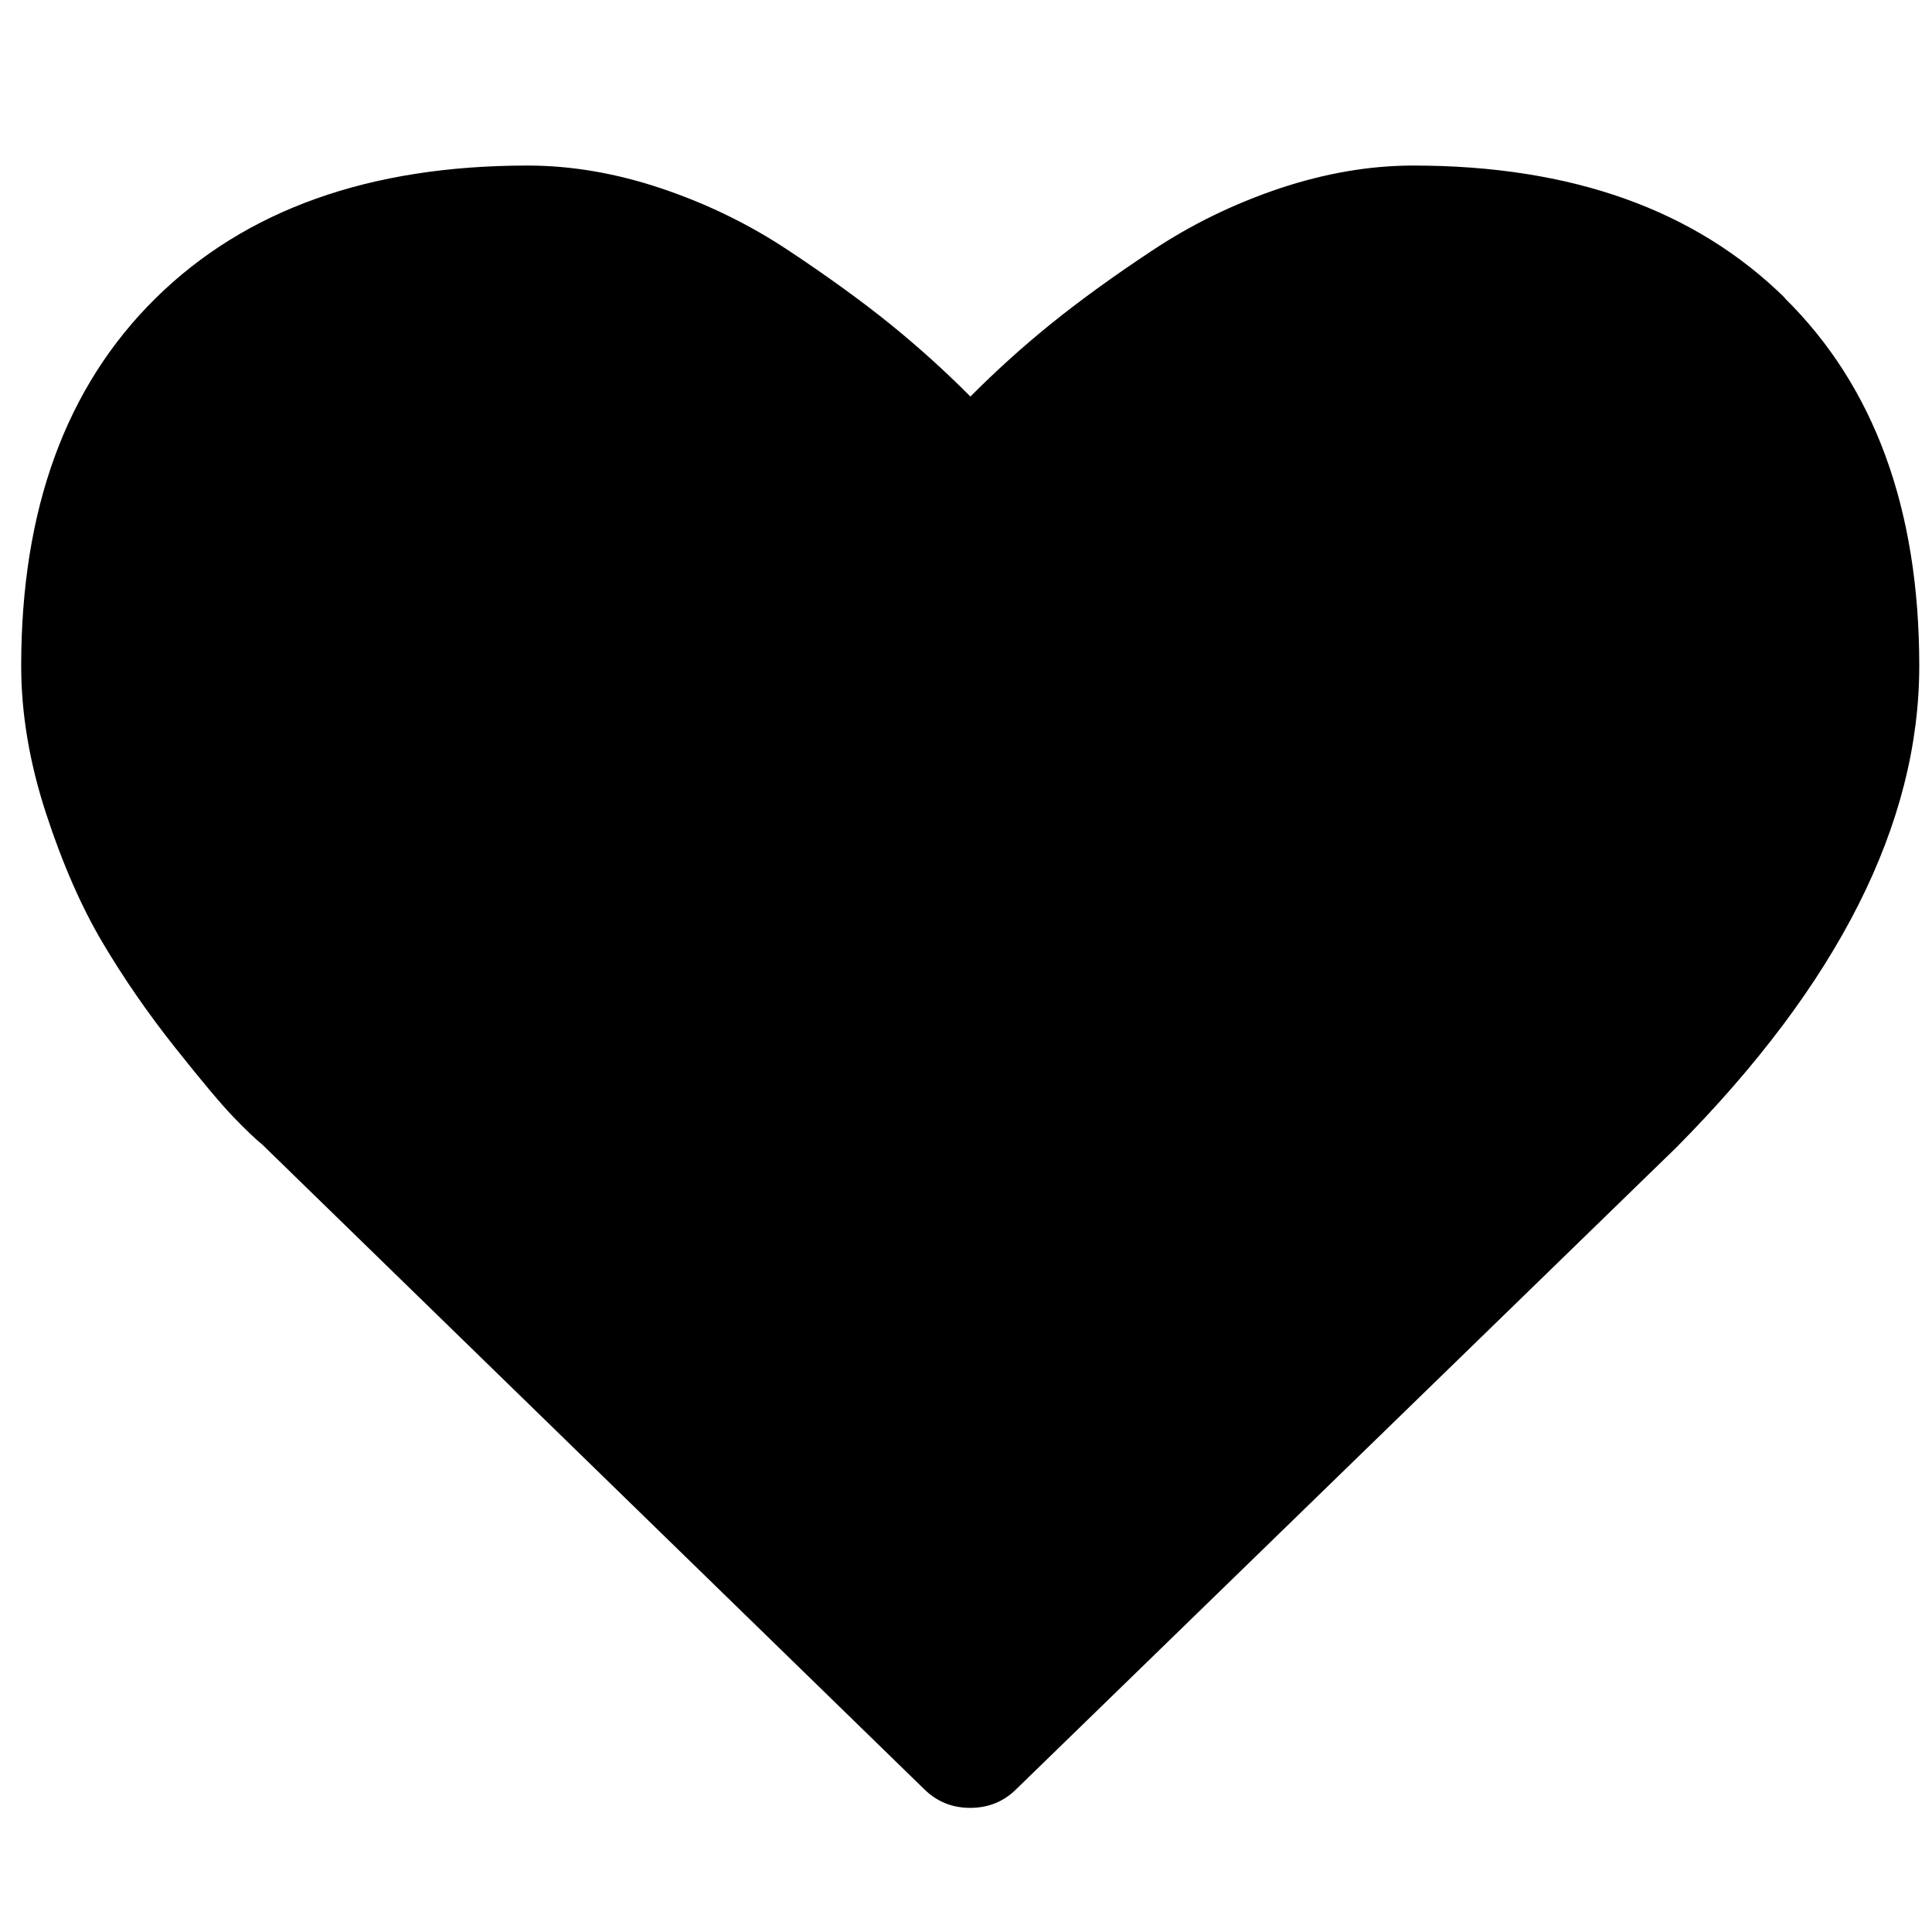
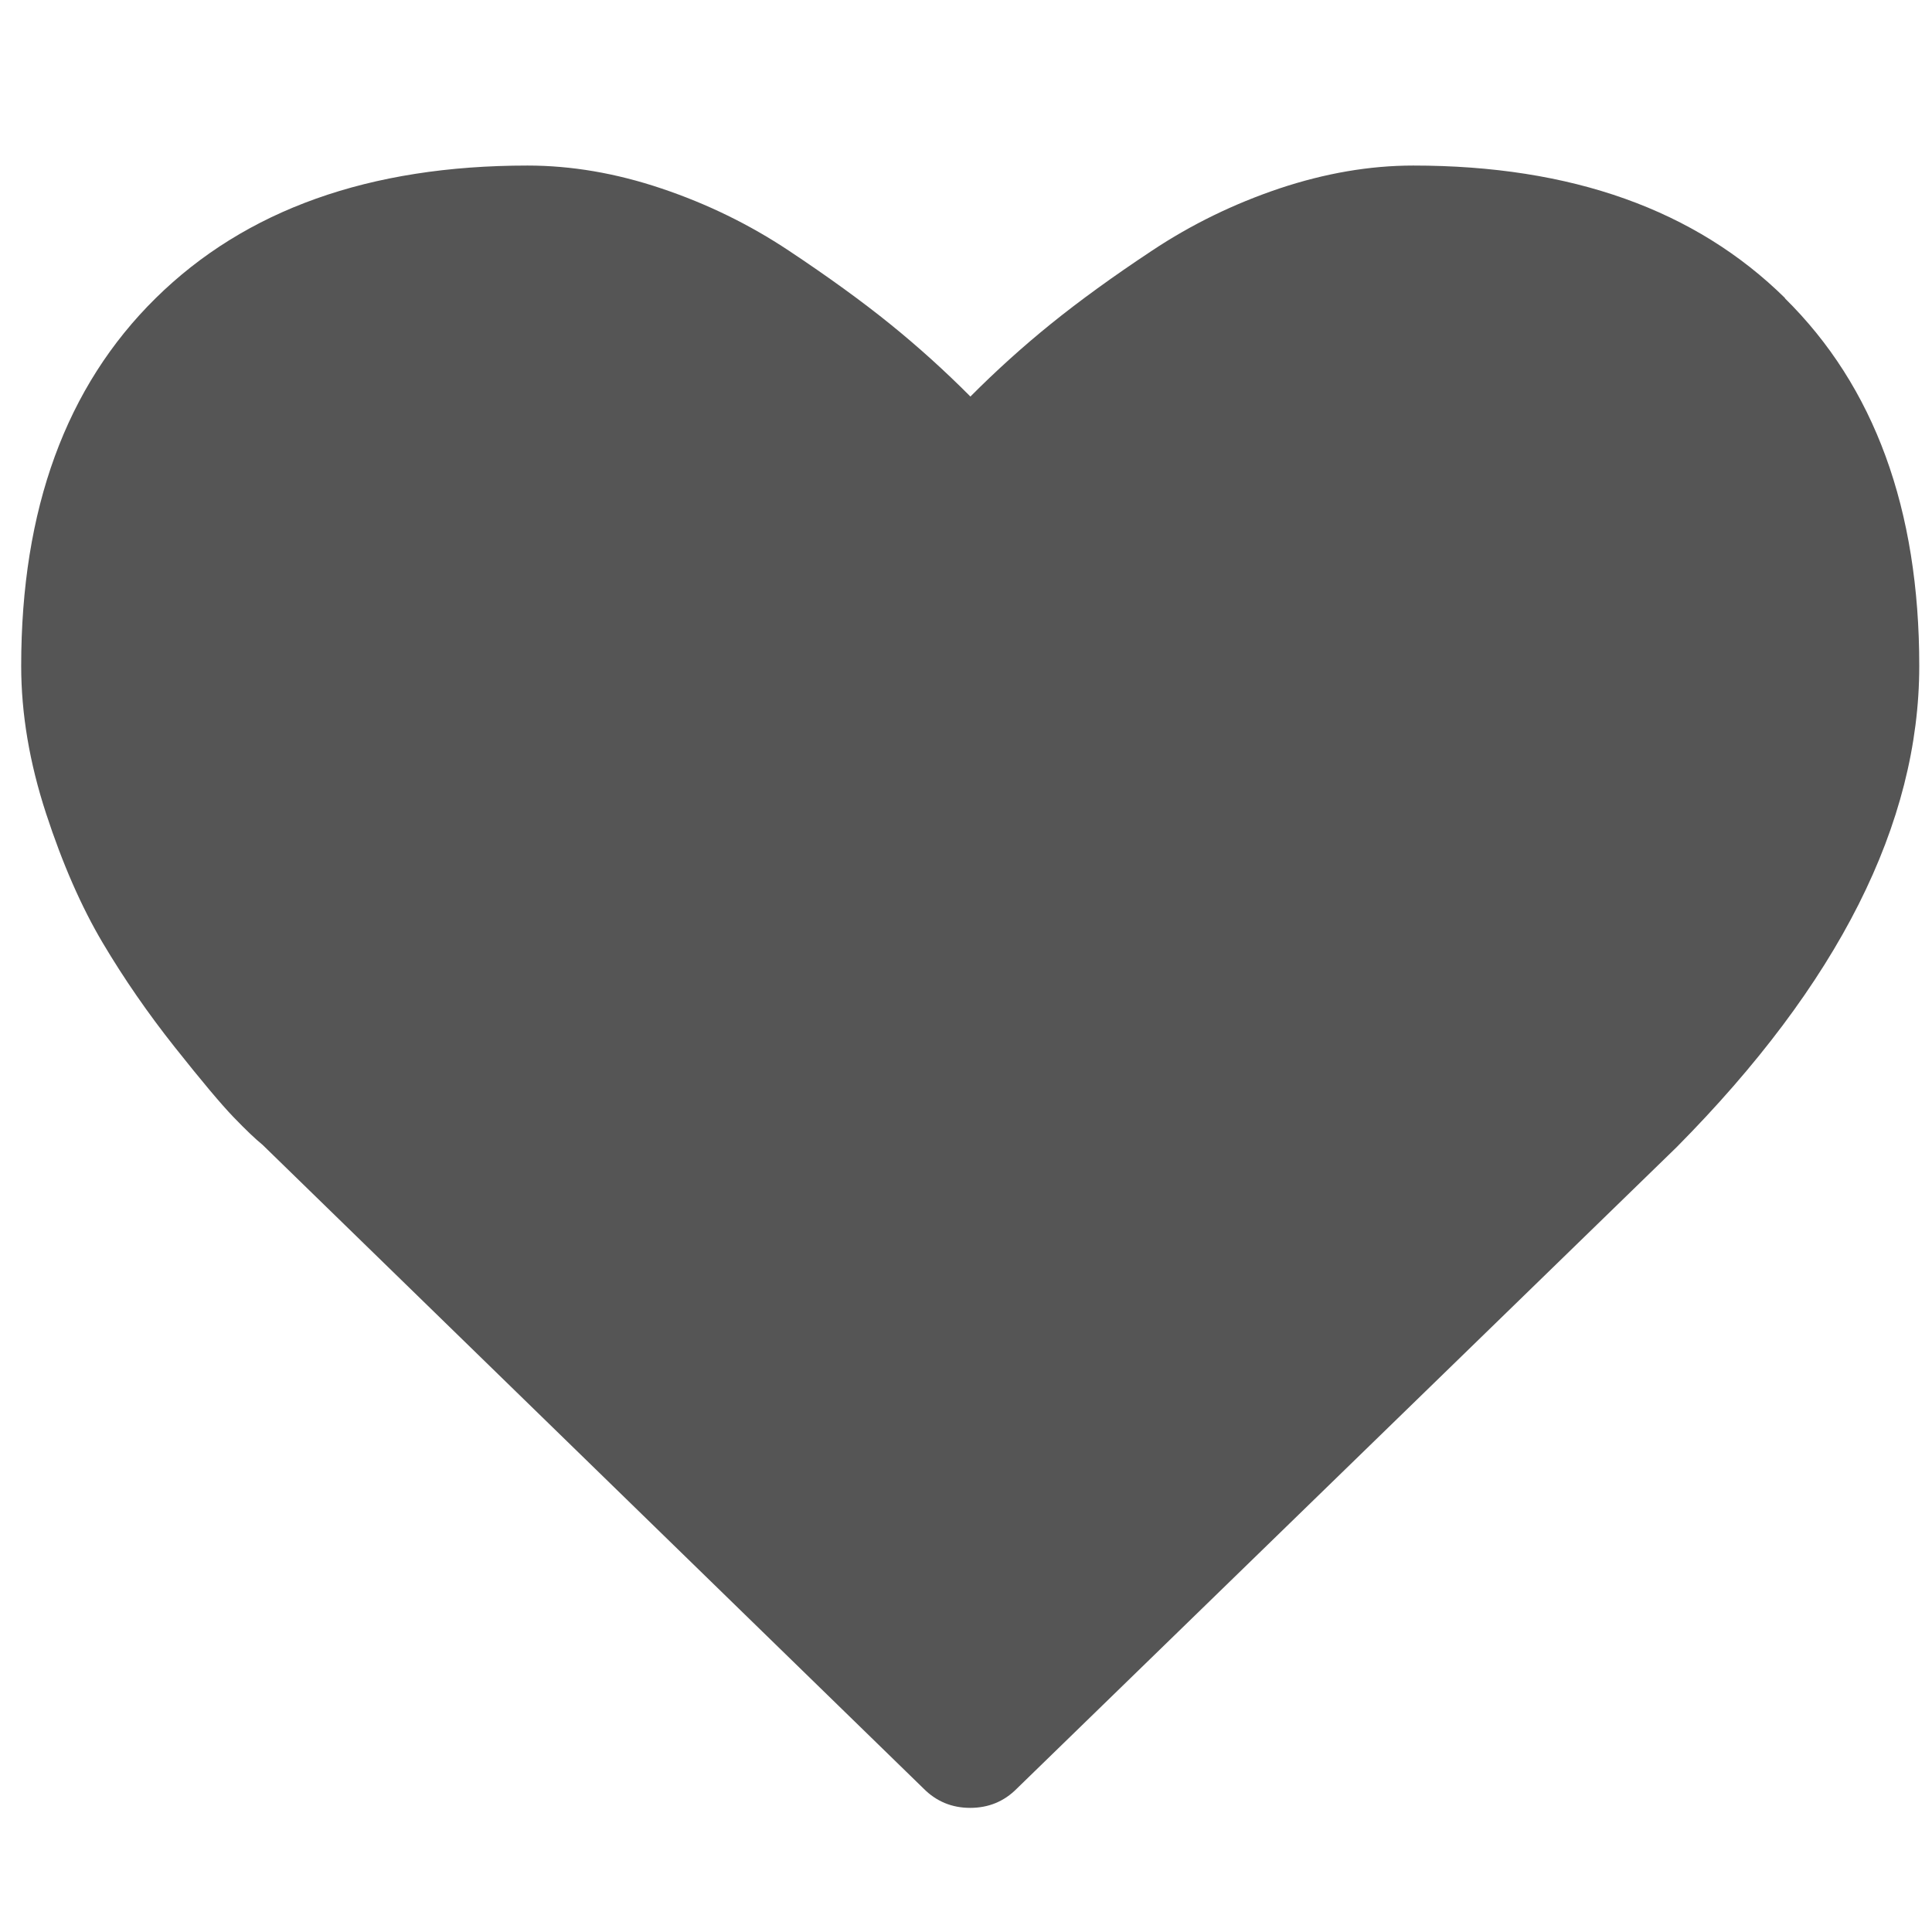
<svg xmlns="http://www.w3.org/2000/svg" width="16" height="16" id="svg2" version="1.1" viewBox="0 0 16 16">
  <defs id="defs4">
    <linearGradient id="linearGradient5263">
      <stop id="stop5265" style="stop-color:#a0d5ff;stop-opacity:1" offset="0" />
      <stop id="stop5267" style="stop-color:#a0d5ff;stop-opacity:1" offset="1" />
    </linearGradient>
  </defs>
  <g id="layer1" transform="translate(0,-1036.362)">
    <g transform="translate(-403.6955,511.9911)" id="layer1-0">
-       <path d="m 418.479,526.84 c -0.743,-0.732 -1.769,-1.098 -3.079,-1.098 -0.363,0 -0.732,0.064 -1.11,0.19 -0.377,0.127 -0.728,0.298 -1.053,0.514 -0.325,0.215 -0.604,0.418 -0.838,0.607 -0.234,0.189 -0.456,0.39 -0.667,0.602 -0.211,-0.212 -0.433,-0.413 -0.667,-0.602 -0.234,-0.189 -0.513,-0.391 -0.838,-0.607 -0.325,-0.216 -0.675,-0.387 -1.053,-0.514 -0.377,-0.127 -0.747,-0.19 -1.11,-0.19 -1.31,0 -2.336,0.366 -3.079,1.098 -0.743,0.732 -1.114,1.747 -1.114,3.046 0,0.396 0.069,0.803 0.206,1.222 0.137,0.419 0.294,0.776 0.469,1.071 0.175,0.295 0.374,0.583 0.596,0.863 0.222,0.28 0.385,0.474 0.487,0.58 0.102,0.106 0.183,0.183 0.241,0.23 l 5.474,5.331 c 0.105,0.106 0.234,0.16 0.386,0.16 0.152,0 0.281,-0.053 0.386,-0.159 l 5.465,-5.313 c 1.339,-1.352 2.009,-2.68 2.009,-3.985 0,-1.299 -0.371,-2.314 -1.114,-3.046 l 0,0 z" id="Favourites" style="fill-opacity:1" />
+       <path d="m 418.479,526.84 c -0.743,-0.732 -1.769,-1.098 -3.079,-1.098 -0.363,0 -0.732,0.064 -1.11,0.19 -0.377,0.127 -0.728,0.298 -1.053,0.514 -0.325,0.215 -0.604,0.418 -0.838,0.607 -0.234,0.189 -0.456,0.39 -0.667,0.602 -0.211,-0.212 -0.433,-0.413 -0.667,-0.602 -0.234,-0.189 -0.513,-0.391 -0.838,-0.607 -0.325,-0.216 -0.675,-0.387 -1.053,-0.514 -0.377,-0.127 -0.747,-0.19 -1.11,-0.19 -1.31,0 -2.336,0.366 -3.079,1.098 -0.743,0.732 -1.114,1.747 -1.114,3.046 0,0.396 0.069,0.803 0.206,1.222 0.137,0.419 0.294,0.776 0.469,1.071 0.175,0.295 0.374,0.583 0.596,0.863 0.222,0.28 0.385,0.474 0.487,0.58 0.102,0.106 0.183,0.183 0.241,0.23 l 5.474,5.331 c 0.105,0.106 0.234,0.16 0.386,0.16 0.152,0 0.281,-0.053 0.386,-0.159 l 5.465,-5.313 c 1.339,-1.352 2.009,-2.68 2.009,-3.985 0,-1.299 -0.371,-2.314 -1.114,-3.046 l 0,0 z" id="Favourites" style="fill-opacity:1;fill:#555555" />
    </g>
  </g>
</svg>
